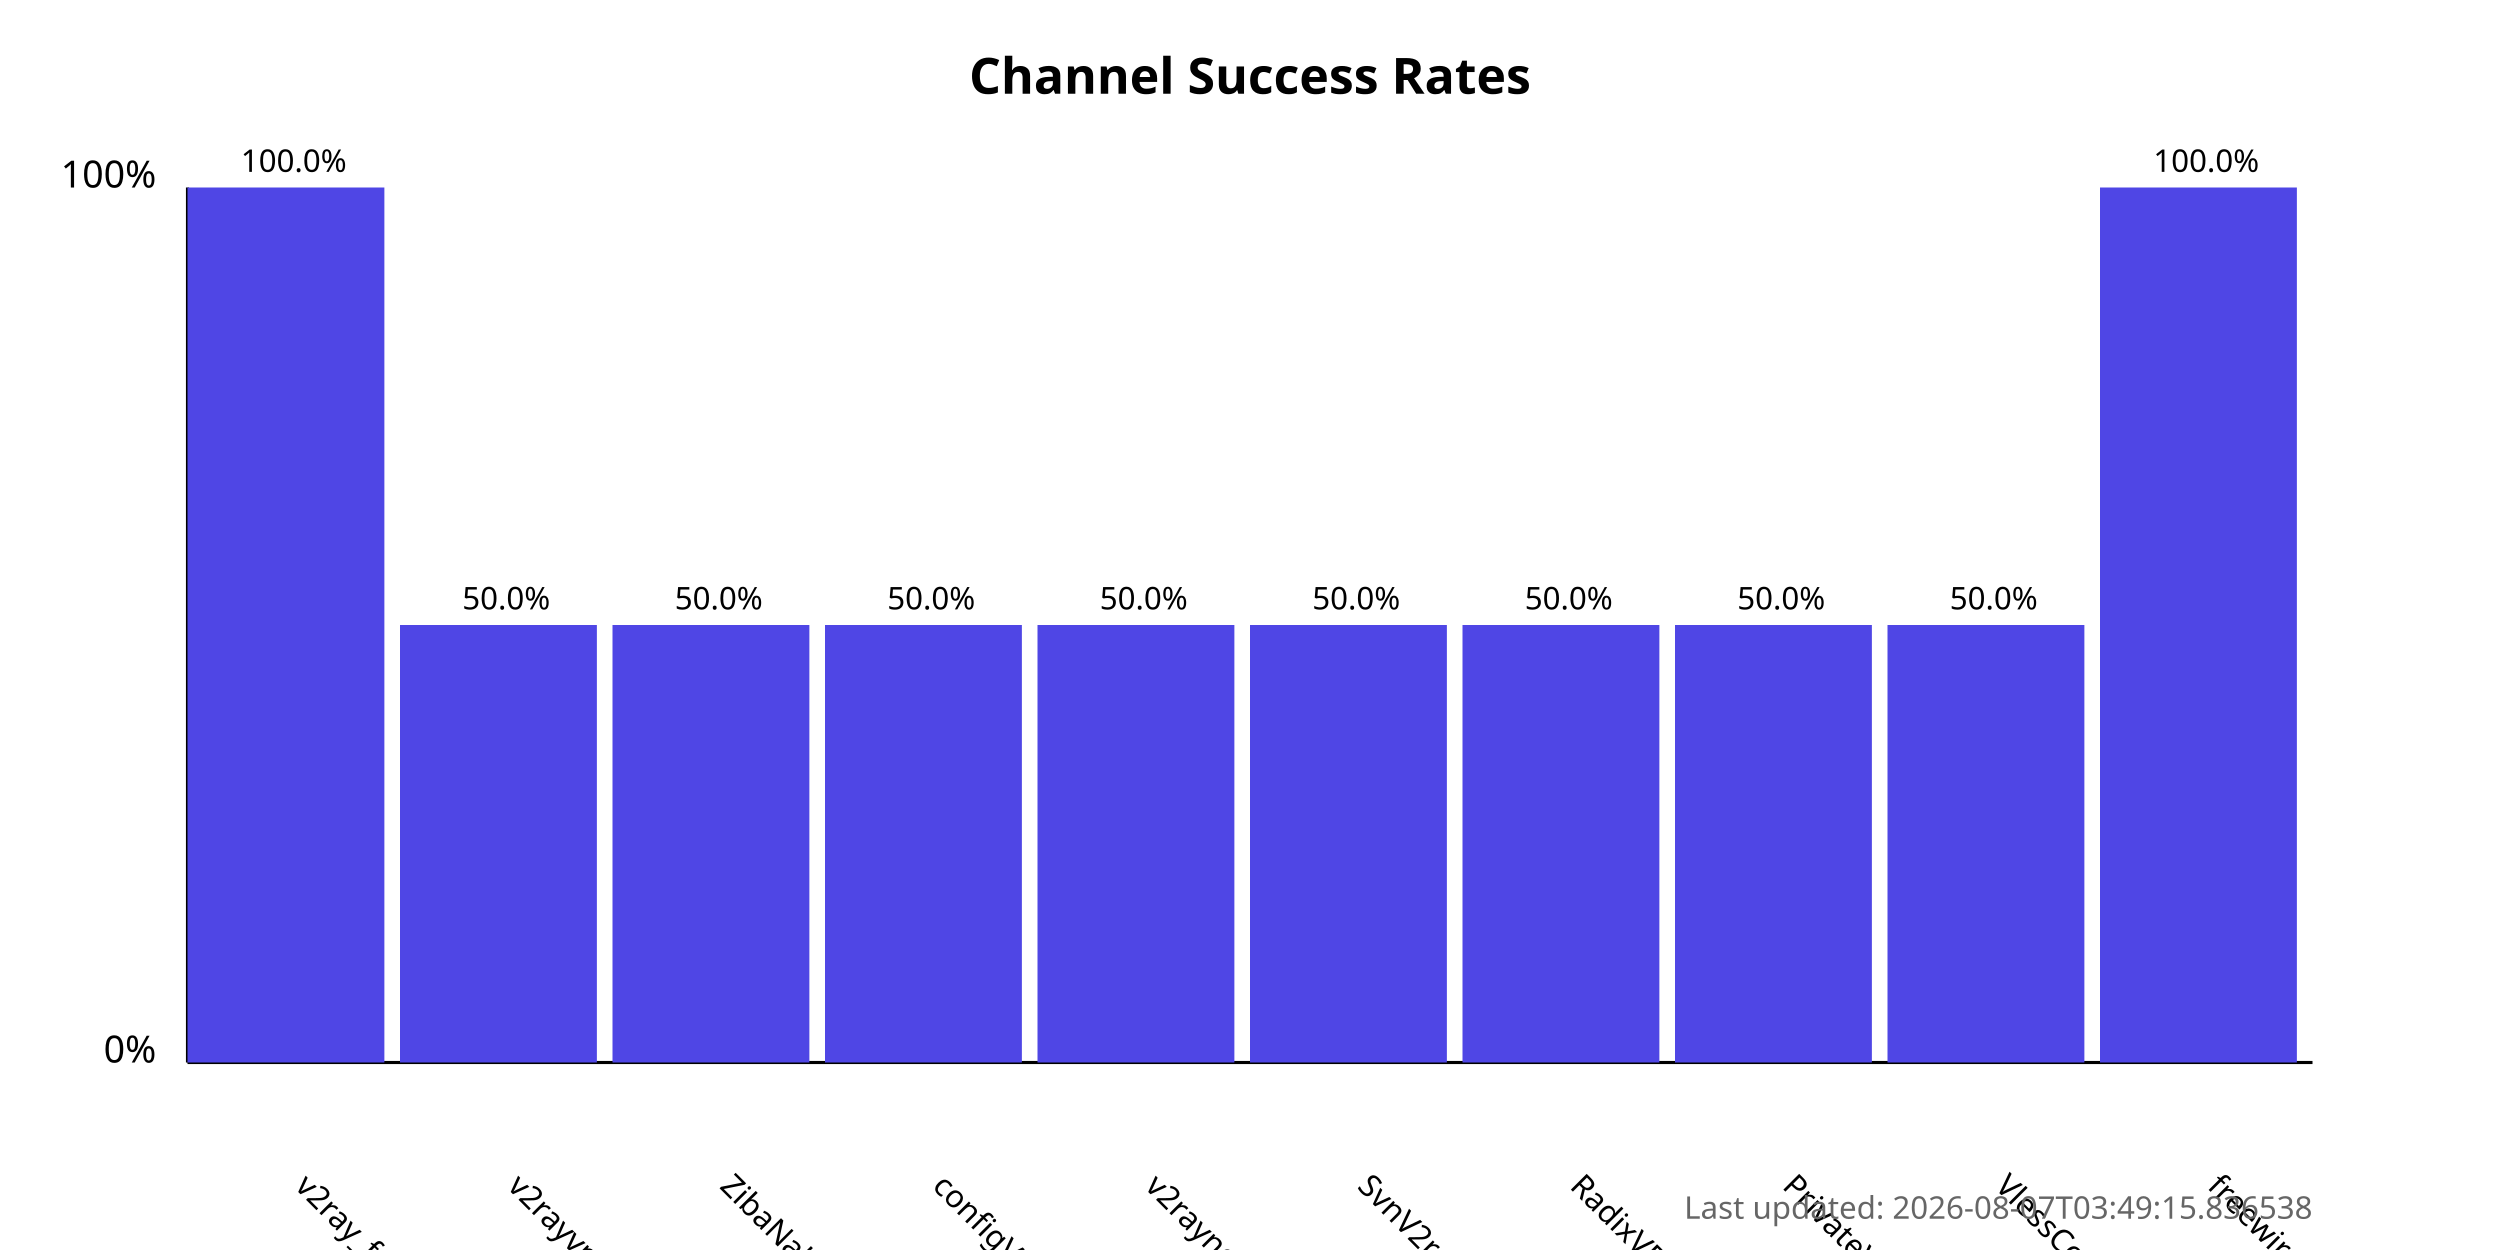
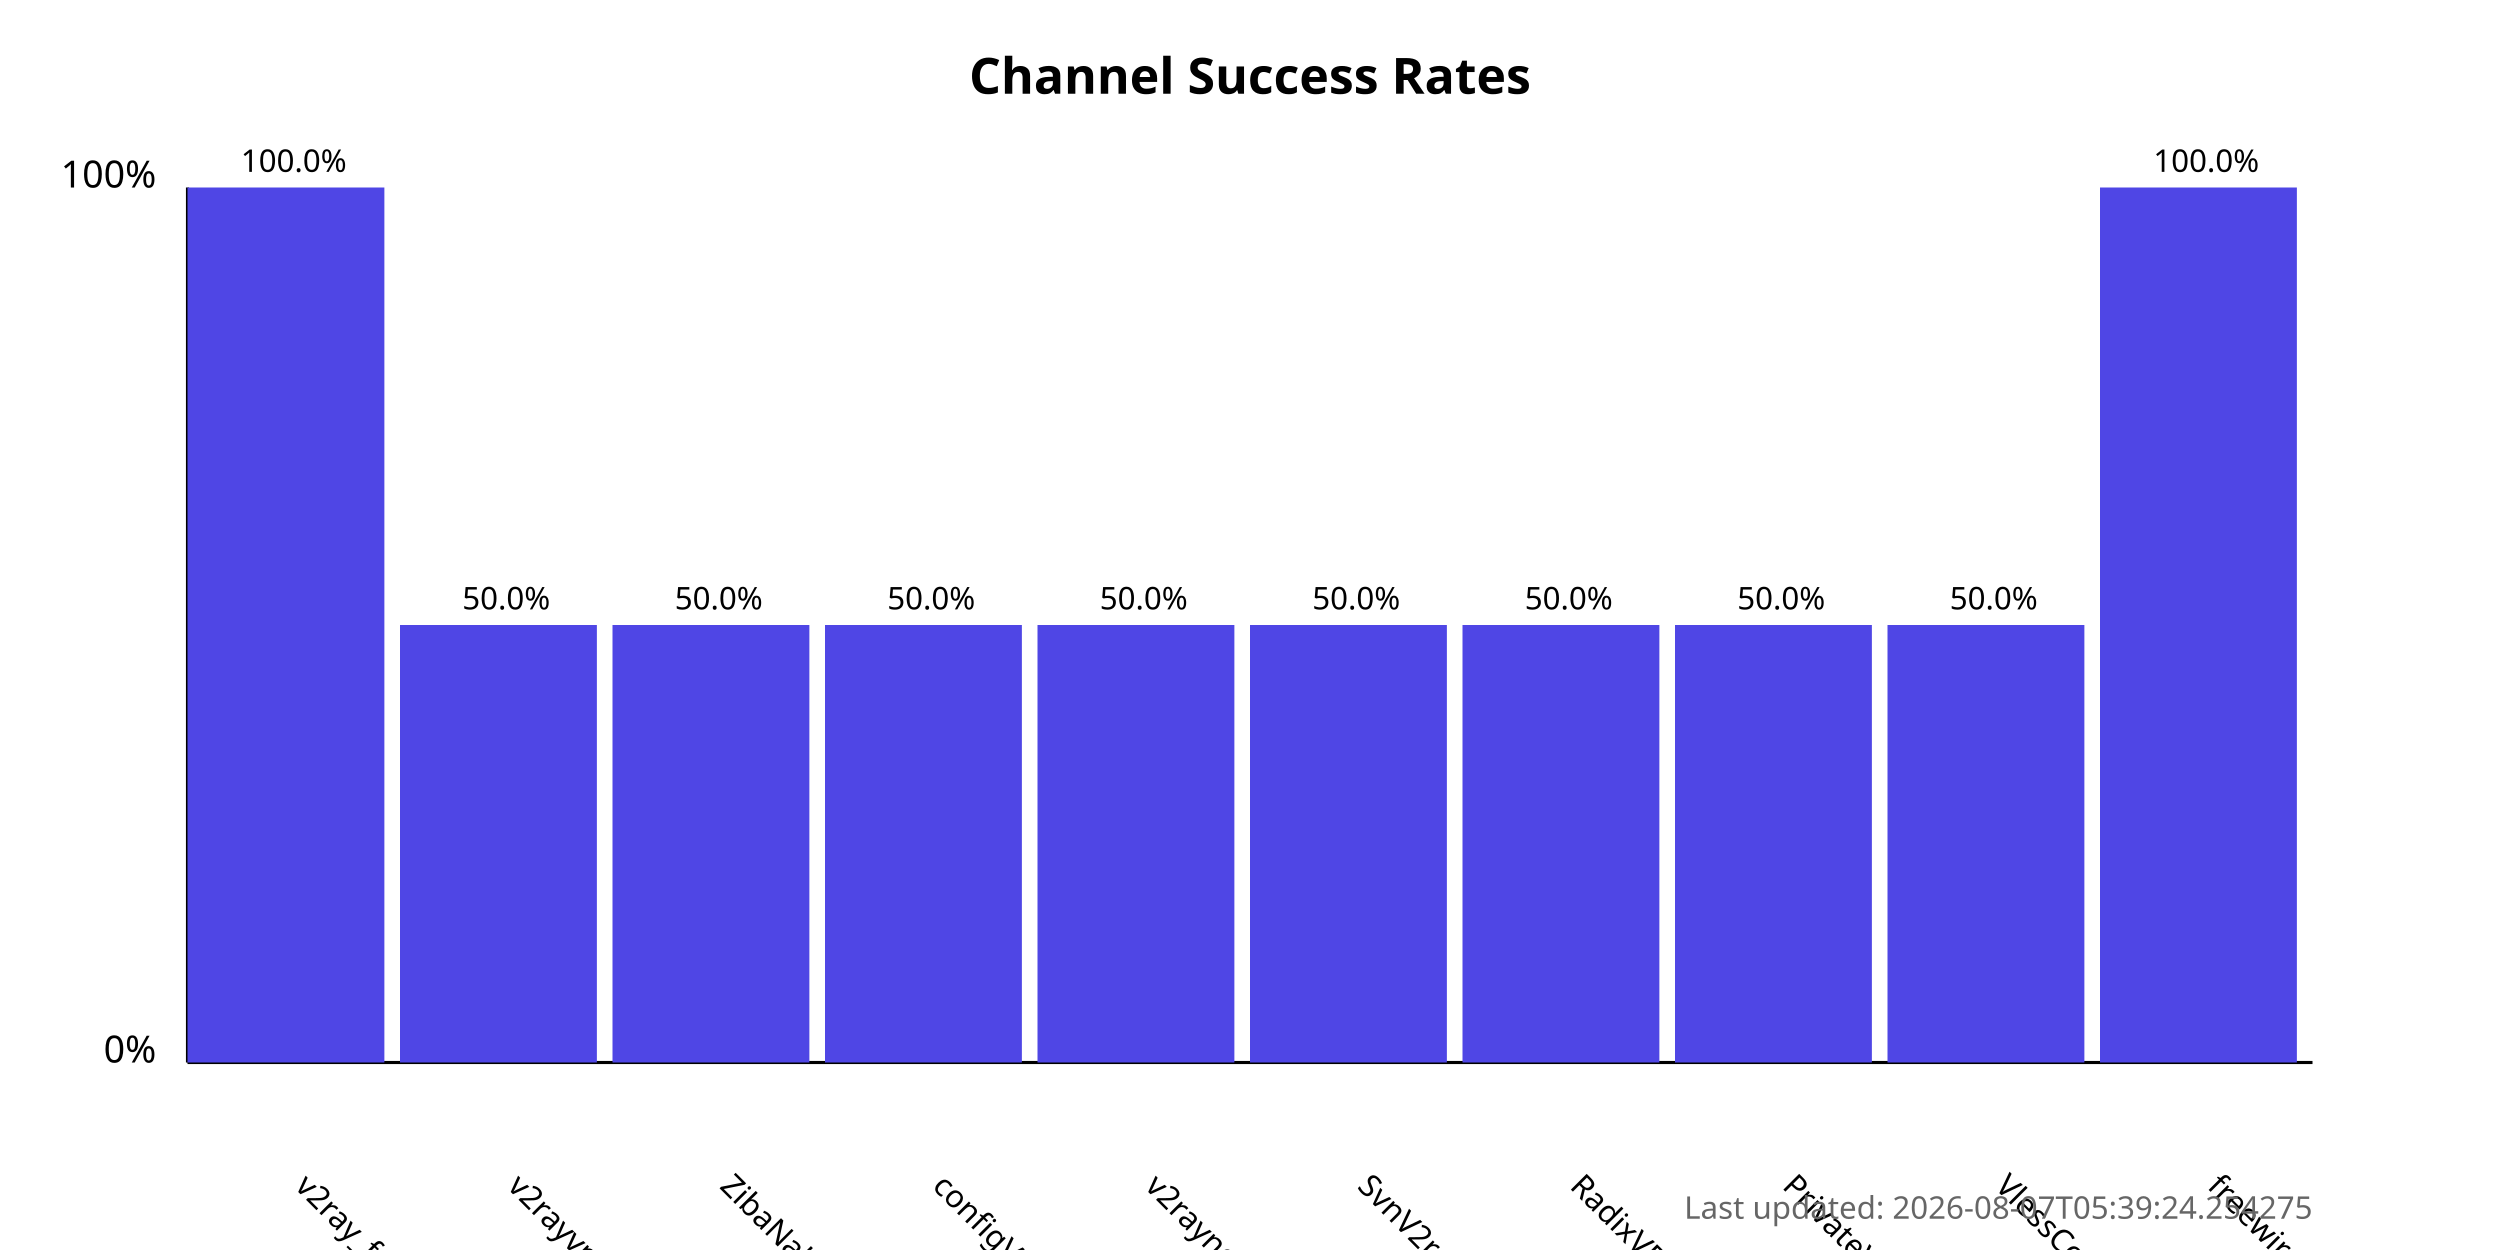
<svg xmlns="http://www.w3.org/2000/svg" width="800" height="400">
  <style>
            .chart-title { font: bold 16px sans-serif; }
            .axis-label { font: 12px sans-serif; }
            .tick-label { font: 10px sans-serif; }
            .bar { fill: #4f46e5; }
            .bar:hover { fill: #6366f1; }
            .timestamp { font: 10px sans-serif; fill: #666; }
        </style>
  <text x="400.0" y="30" text-anchor="middle" class="chart-title">
            Channel Success Rates
        </text>
  <line x1="60" y1="340" x2="60" y2="60" stroke="black" stroke-width="1" />
  <line x1="60" y1="340" x2="740" y2="340" stroke="black" stroke-width="1" />
  <text x="50" y="340" text-anchor="end" class="axis-label">0%</text>
  <text x="50" y="60" text-anchor="end" class="axis-label">100%</text>
  <g>
    <rect x="60" y="60.0" width="63.0" height="280.0" class="bar" />
    <text x="94.0" y="380" transform="rotate(45, 94.0, 380)" text-anchor="start" class="tick-label">
                v2ray_free_conf
            </text>
    <text x="94.0" y="55.0" text-anchor="middle" class="tick-label">
                100.0%
            </text>
  </g>
  <g>
    <rect x="128.0" y="200.0" width="63.0" height="140.0" class="bar" />
    <text x="162.0" y="380" transform="rotate(45, 162.0, 380)" text-anchor="start" class="tick-label">
                v2rayvpno
            </text>
    <text x="162.0" y="195.0" text-anchor="middle" class="tick-label">
                50.0%
            </text>
  </g>
  <g>
    <rect x="196.0" y="200.0" width="63.0" height="140.0" class="bar" />
    <text x="230.0" y="380" transform="rotate(45, 230.0, 380)" text-anchor="start" class="tick-label">
                ZibaNabz
            </text>
    <text x="230.0" y="195.0" text-anchor="middle" class="tick-label">
                50.0%
            </text>
  </g>
  <g>
    <rect x="264.0" y="200.0" width="63.0" height="140.0" class="bar" />
    <text x="298.0" y="380" transform="rotate(45, 298.0, 380)" text-anchor="start" class="tick-label">
                configV2rayForFree
            </text>
    <text x="298.0" y="195.0" text-anchor="middle" class="tick-label">
                50.0%
            </text>
  </g>
  <g>
    <rect x="332.0" y="200.0" width="63.0" height="140.0" class="bar" />
    <text x="366.0" y="380" transform="rotate(45, 366.0, 380)" text-anchor="start" class="tick-label">
                v2rayngvpn
            </text>
    <text x="366.0" y="195.0" text-anchor="middle" class="tick-label">
                50.0%
            </text>
  </g>
  <g>
    <rect x="400.0" y="200.0" width="63.0" height="140.0" class="bar" />
    <text x="434.0" y="380" transform="rotate(45, 434.0, 380)" text-anchor="start" class="tick-label">
                SvnV2ray
            </text>
    <text x="434.0" y="195.0" text-anchor="middle" class="tick-label">
                50.0%
            </text>
  </g>
  <g>
    <rect x="468.0" y="200.0" width="63.0" height="140.0" class="bar" />
    <text x="502.0" y="380" transform="rotate(45, 502.0, 380)" text-anchor="start" class="tick-label">
                RadixVPN
            </text>
    <text x="502.0" y="195.0" text-anchor="middle" class="tick-label">
                50.0%
            </text>
  </g>
  <g>
    <rect x="536.0" y="200.0" width="63.0" height="140.0" class="bar" />
    <text x="570.0" y="380" transform="rotate(45, 570.0, 380)" text-anchor="start" class="tick-label">
                PrivateVPNs
            </text>
    <text x="570.0" y="195.0" text-anchor="middle" class="tick-label">
                50.0%
            </text>
  </g>
  <g>
    <rect x="604.0" y="200.0" width="63.0" height="140.0" class="bar" />
    <text x="638.0" y="380" transform="rotate(45, 638.0, 380)" text-anchor="start" class="tick-label">
                VlessConfig
            </text>
    <text x="638.0" y="195.0" text-anchor="middle" class="tick-label">
                50.0%
            </text>
  </g>
  <g>
    <rect x="672.0" y="60.0" width="63.0" height="280.0" class="bar" />
    <text x="706.0" y="380" transform="rotate(45, 706.0, 380)" text-anchor="start" class="tick-label">
                freewireguard
            </text>
    <text x="706.0" y="55.0" text-anchor="middle" class="tick-label">
                100.0%
            </text>
  </g>
  <text x="740" y="390" text-anchor="end" class="timestamp">
-             Last updated: 2026-08-07T03:49:15.836538
+             Last updated: 2026-08-07T05:39:24.254275
        </text>
</svg>
